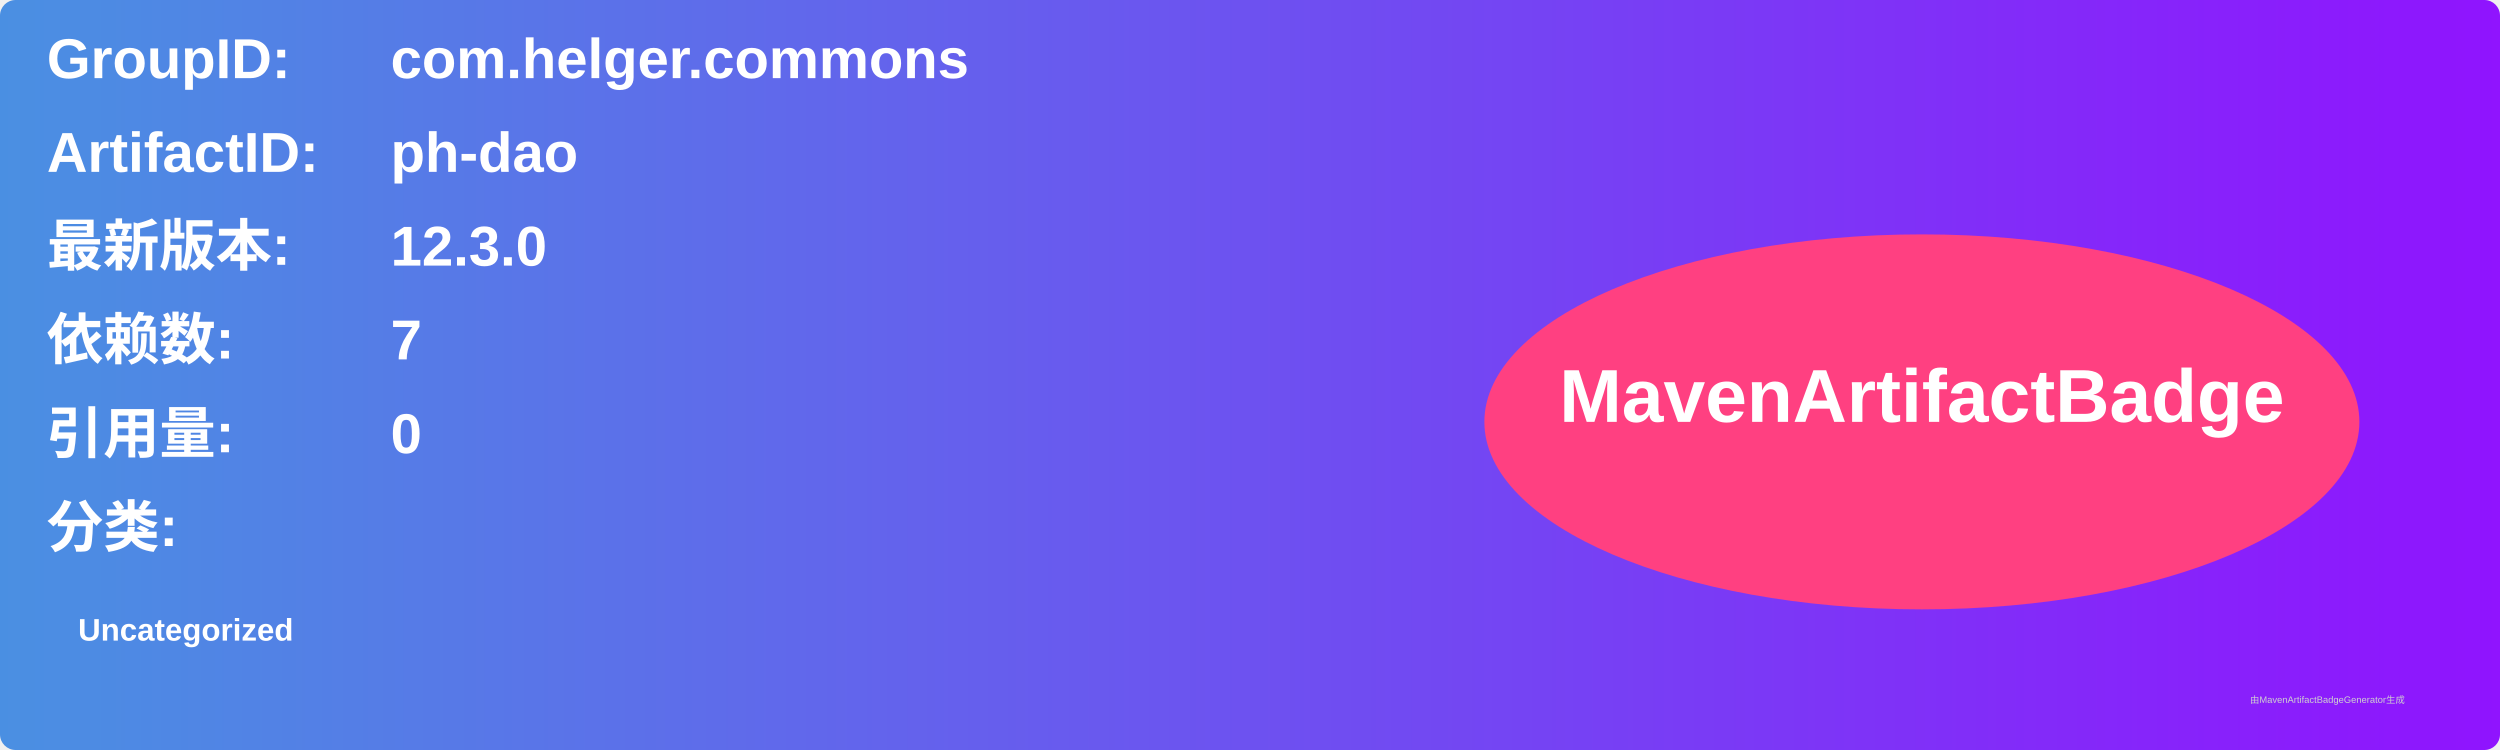
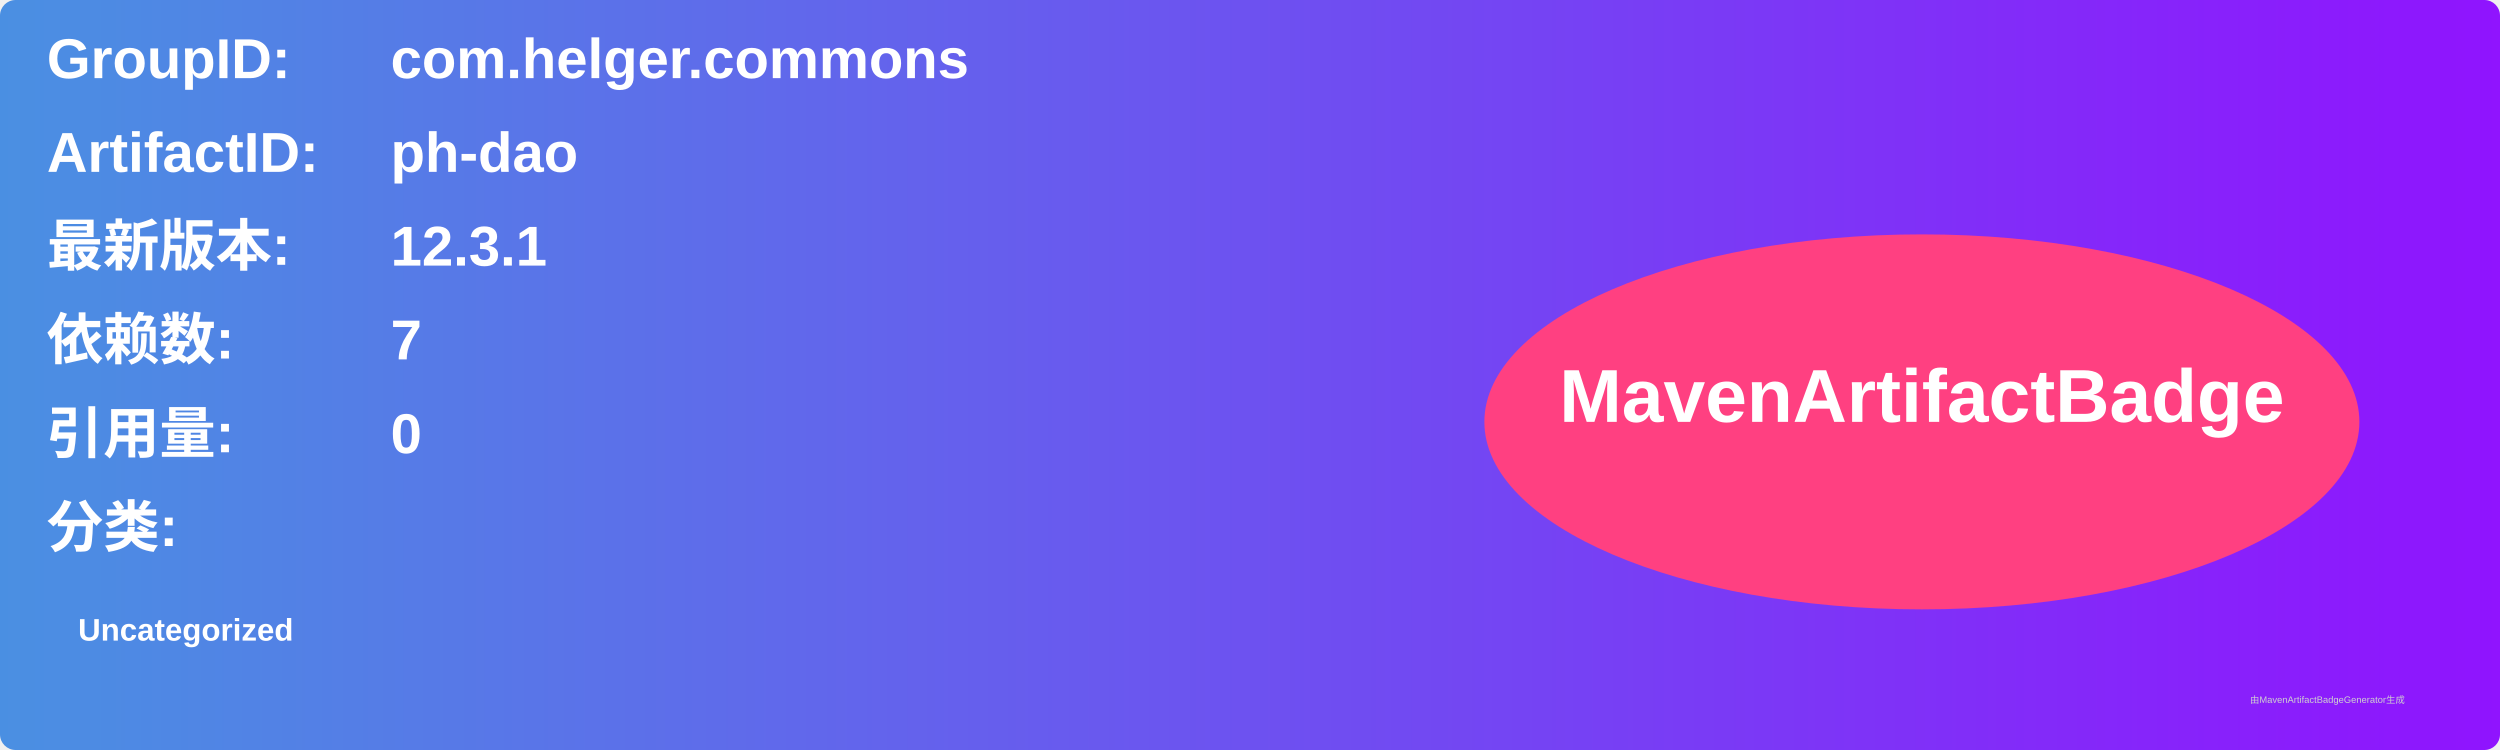
<svg xmlns="http://www.w3.org/2000/svg" width="800" height="240" viewBox="0 0 800 240">
  <linearGradient id="grad" x1="0%" y1="0%" x2="100%" y2="0%">
    <stop offset="0%" stop-color="#4a90e2" />
    <stop offset="100%" stop-color="#9013fe" />
  </linearGradient>
  <rect width="100%" height="100%" rx="5" ry="5" fill="url(#grad)" />
  <g transform="translate(15, 15)">
    <text x="0" y="10" font-family="Arial" font-size="18" fill="white" font-weight="bold" width="260">GroupID:</text>
    <text x="110" y="10" font-family="Arial" font-size="18" fill="white" font-weight="bold" width="460">com.helger.commons</text>
    <text x="0" y="40" font-family="Arial" font-size="18" fill="white" font-weight="bold" width="260">ArtifactID:</text>
    <text x="110" y="40" font-family="Arial" font-size="18" fill="white" font-weight="bold" width="460">ph-dao</text>
    <text x="0" y="70" font-family="Arial" font-size="18" fill="white" font-weight="bold">最新版本:</text>
    <text x="110" y="70" font-family="Arial" font-size="18" fill="white" font-weight="bold">
-       <tspan font-weight="bold">12.3.0</tspan>
+       <tspan font-weight="bold">12.3.1</tspan>
    </text>
    <text x="0" y="100" font-family="Arial" font-size="18" fill="white" font-weight="bold">依赖数: </text>
    <text x="110" y="100" font-family="Arial" font-size="18" fill="white">
      <tspan font-weight="bold">7</tspan>
    </text>
    <text x="0" y="130" font-family="Arial" font-size="18" fill="white" font-weight="bold">引用量: </text>
    <text x="110" y="130" font-family="Arial" font-size="18" fill="white">
      <tspan font-weight="bold">0</tspan>
    </text>
    <text x="0" y="160" font-family="Arial" font-size="18" fill="white" font-weight="bold">分类:</text>
    <text x="10" y="190" font-family="Arial" font-size="10" fill="white">
      <tspan font-weight="bold">Uncategorized</tspan>
    </text>
    <ellipse cx="600" cy="120" rx="140" ry="60" fill="#ff4081" />
    <text x="600" y="120" text-anchor="middle" font-family="Arial" font-size="24" fill="white" font-weight="bold">MavenArtifactBadge</text>
  </g>
  <text x="720" y="225" font-family="Arial" font-size="3" fill="#d0d0d0">由MavenArtifactBadgeGenerator生成</text>
</svg>
